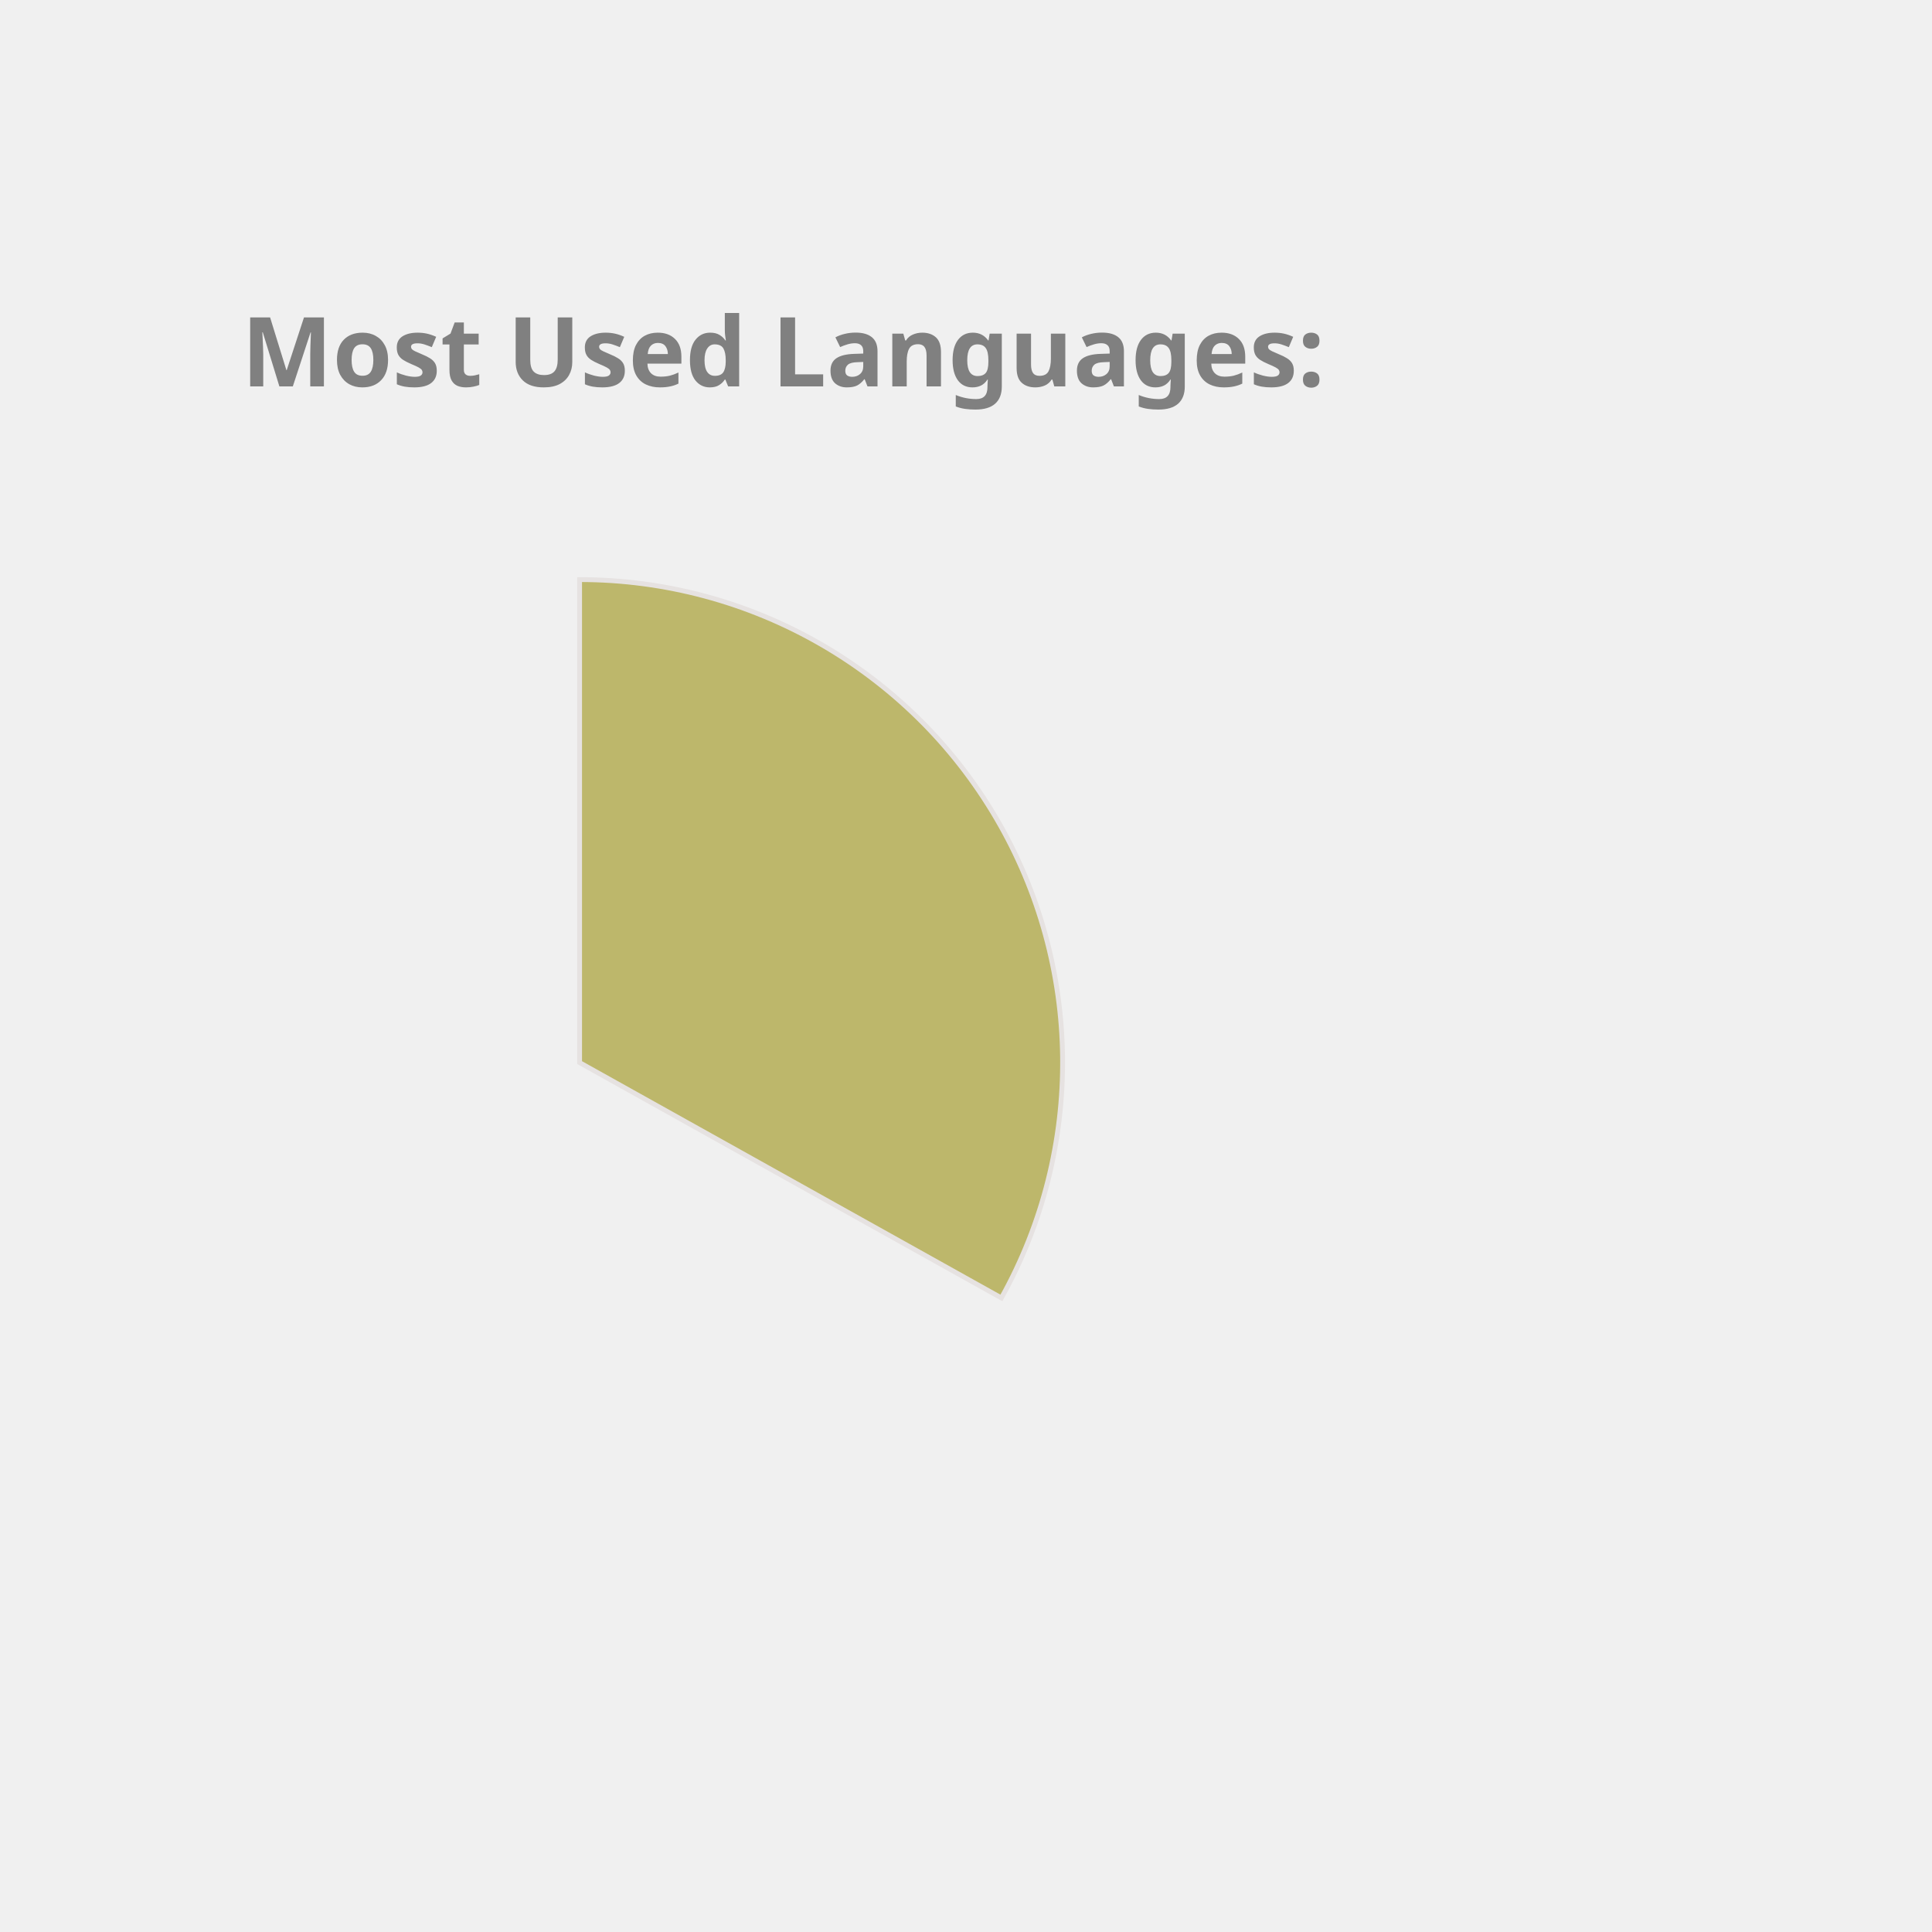
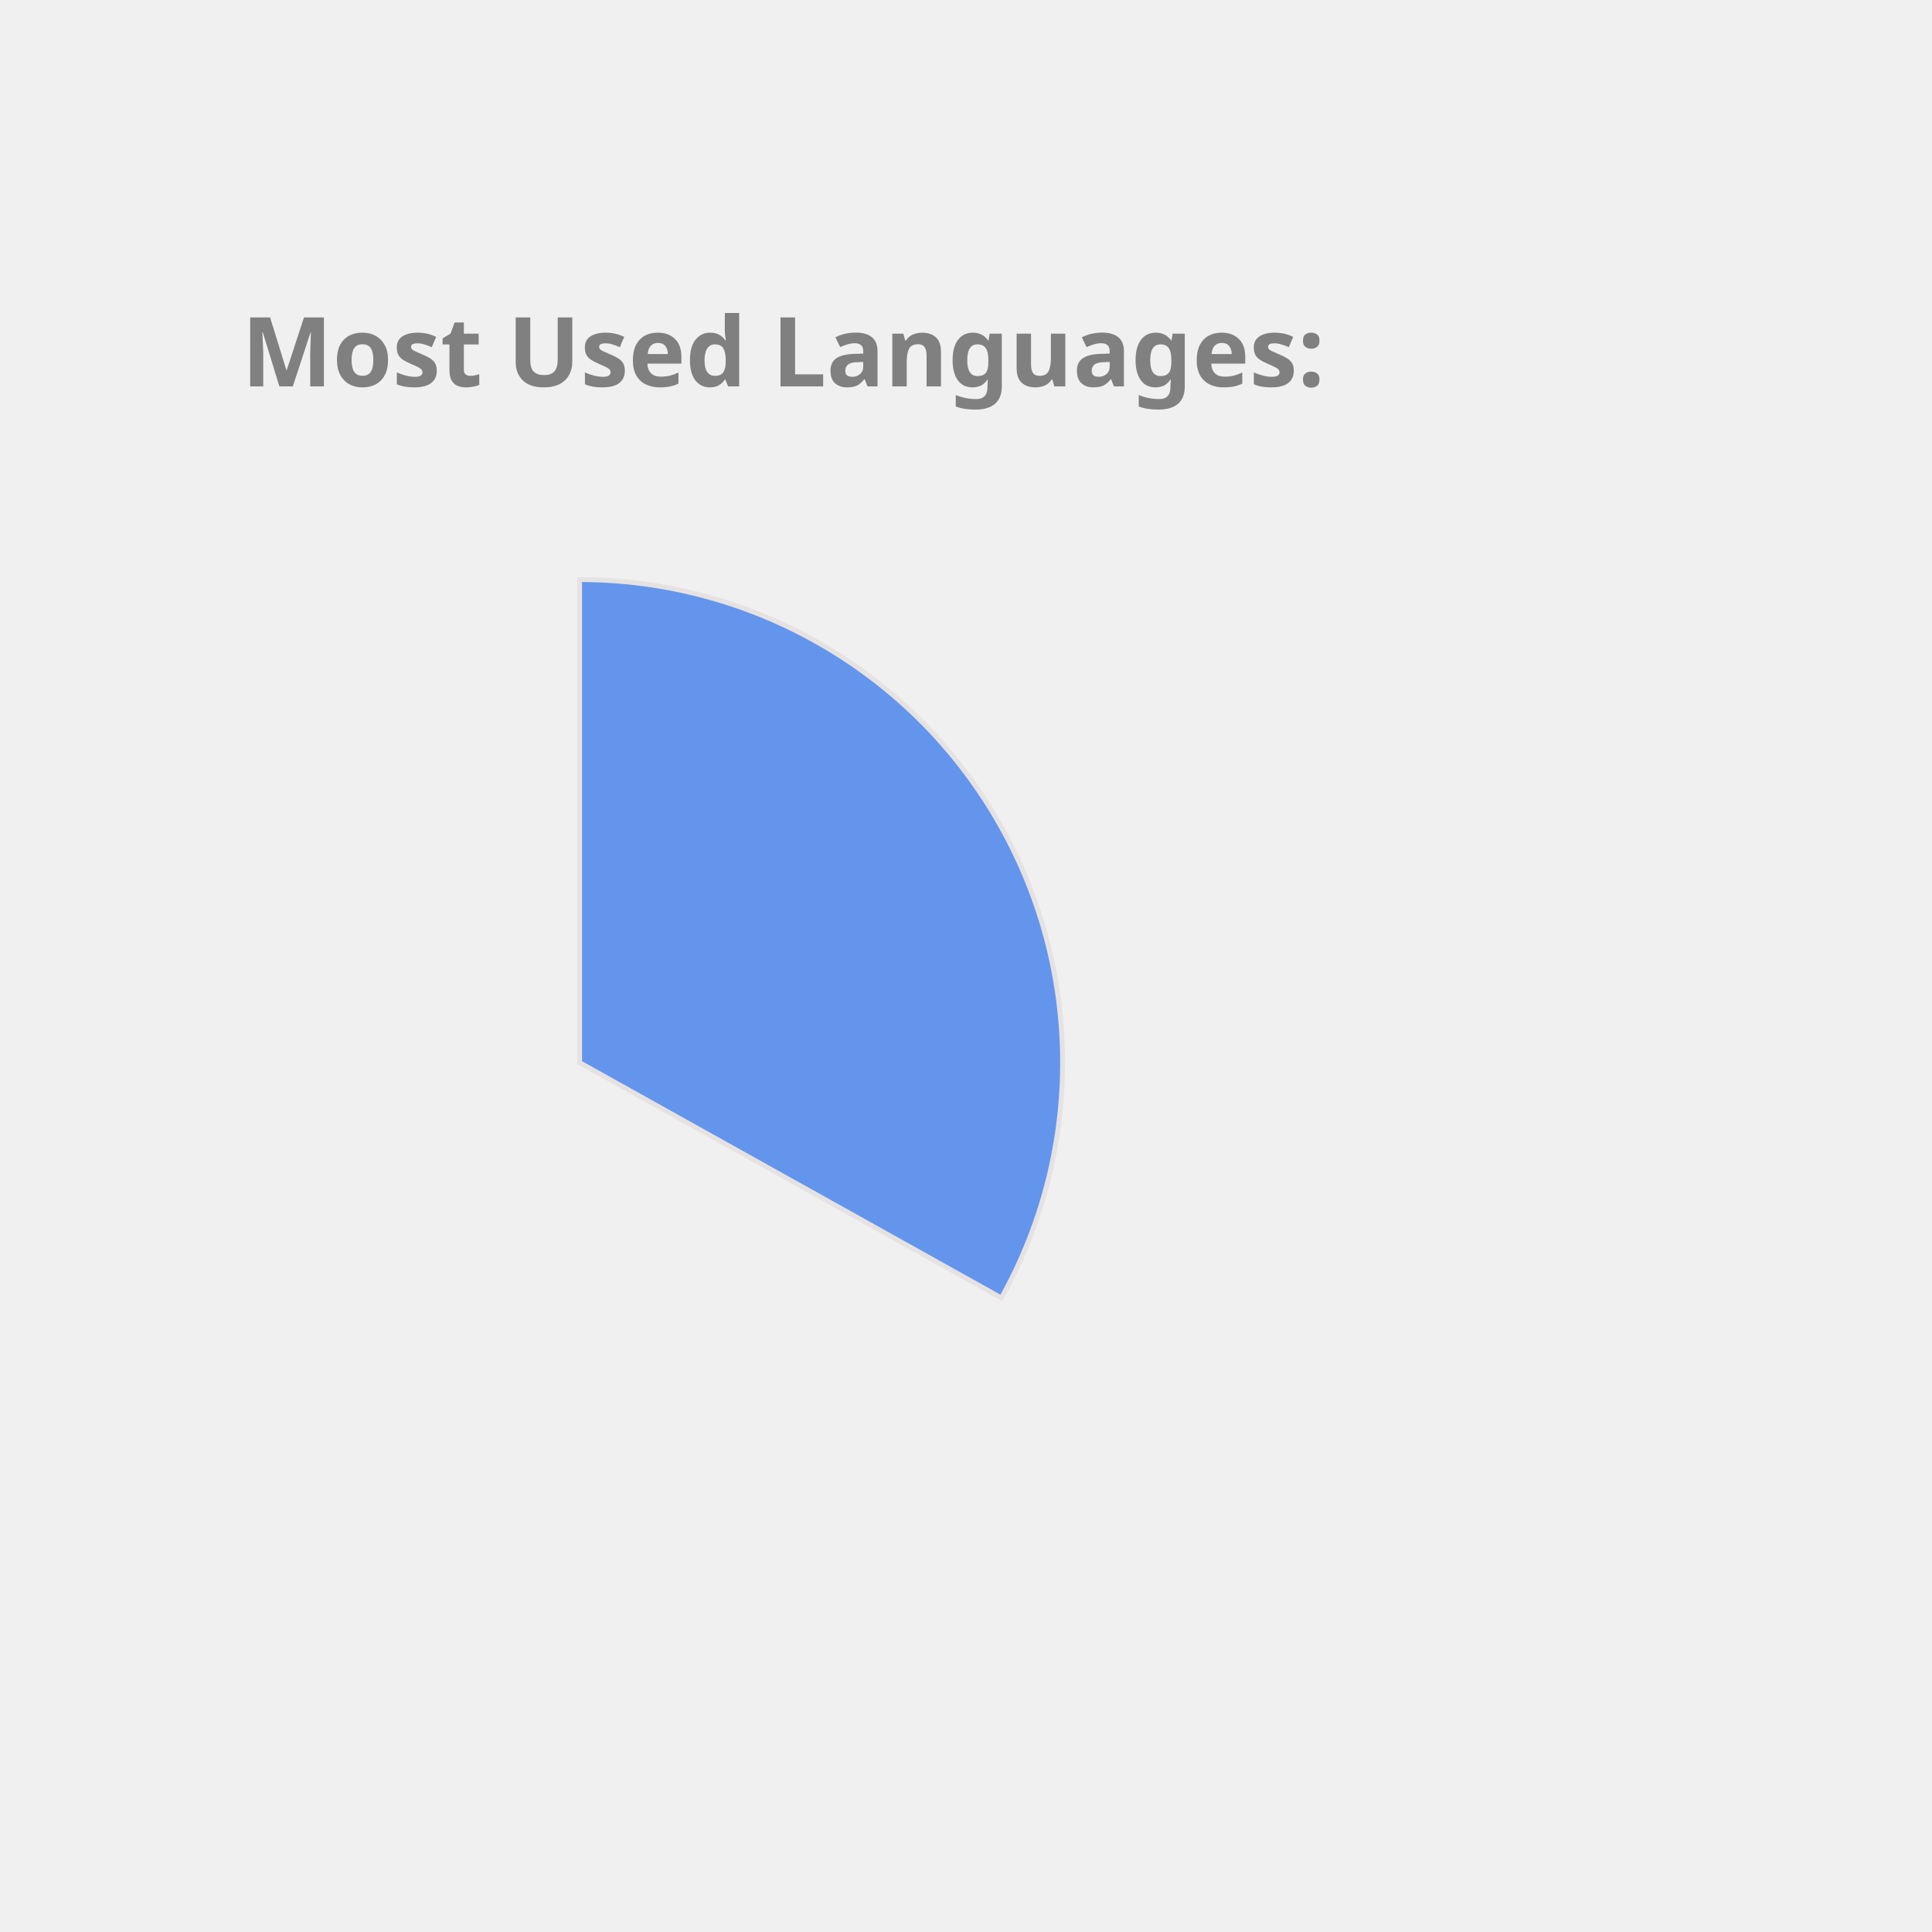
<svg xmlns="http://www.w3.org/2000/svg" height="350px" width="350px" viewBox="0 0 400 400">
  <style> 
        .label {
                font: bold 20px sans-serif;
                color: #404040;
                -webkit-text-stroke: 1px white;
        }

        path {
                stroke: #E6E2E1;
                stroke-width: 1px;
                transform: translate(60px, 100px);
        }

        .path_1 {
                animation: fadeIn 5s linear forwards;
        }

        .path_2 {
                transform: scale(0);
                animation: fadeIn 5s linear forwards 5s;
        }


        
        .path_3 {
                transform: scale(0);
                animation: fadeIn 5s linear forwards 10s;
        }


        .path_4 {
                transform: scale(0);
                animation: fadeIn 5s linear forwards 15s;
        }

        .path_5 {
                transform: scale(0);
                animation: fadeIn 5s linear forwards 20s;
        }

        .path_6 {
                transform: scale(0);
                animation: fadeIn 5s linear forwards 25s;
        }

        .path_7 {
                transform: scale(0);
                animation: fadeIn 5s linear forwards 30s;
        }

        .path_8 {
                transform: scale(0);
                animation: fadeIn 5s linear forwards 35s;
        }

        .path_9 {
                transform: scale(0);
                animation: fadeIn 5s linear forwards 40s;
        }

        .path_10 {
                transform: scale(0);
                animation: fadeIn 5s linear forwards 45s;
        }

        @keyframes fadeIn {
                0% {                        
                        transform: translate(250px, 300px) rotate(0deg) scale(0);
                        
                }
                50% {
                        transform: translate(150px, 220px) rotate(180deg) scale(0.5);
                        
                }
                
                100% {
                        transform: translate(60px, 120px) rotate(360deg) scale(1);
                        
                }
        }
        .txt_1 {
                opacity: 0;
                animation: txtShow 5s linear forwards 0s;
        }

        .txt_2 {
                opacity: 0;
                animation: txtShow 5s linear forwards 5s;
        }

        .txt_3 {
                opacity: 0;
                animation: txtShow 5s linear forwards 10s;
        }

        .txt_4 {
                opacity: 0;
                animation: txtShow 5s linear forwards 15s;
        }

        .txt_5 {
                opacity: 0;
                animation: txtShow 5s linear forwards 20s;
        }

        .txt_6 {
                opacity: 0;
                animation: txtShow 5s linear forwards 25s;
        }

        .txt_7 {
                opacity: 0;
                animation: txtShow 5s linear forwards 30s;
        }

        .txt_8 {
                opacity: 0;
                animation: txtShow 5s linear forwards 35s;
        }

        .txt_9 {
                opacity: 0;
                animation: txtShow 5s linear forwards 40s;
        }

        .txt_10 {
                opacity: 0;
                animation: txtShow 5s linear forwards 45s;
        }

        @keyframes txtShow {
                0% {                        
                        opacity: 0;
                        transform: translate(0px, 0px) scale(0);
                }
                100% {
                        opacity: 1;
                        transform: translate(0px, 0px) scale(1);
                        
                }
        }
</style>
-   <path class="path_1" d="M 60,120 L 60,20 A 100,100 0 0 1 147.326,168.725 Z" fill="DarkKhaki" stroke="#fff" stroke-width="2" />
-   <text class="txt_1" x="260" y="150" fill="DarkKhaki" stroke="DarkKhaki" stroke-width="1">Java</text>
-   <path class="path_2" d="M 60,120 L 147.326,168.725 A 100,100 0 0 1 -17.051,183.742 Z" fill="Pink" stroke="#fff" stroke-width="2" />
-   <text class="txt_2" x="260" y="170" fill="Pink" stroke="Pink" stroke-width="1">TypeScript</text>
-   <path class="path_3" d="M 60,120 L -17.051,183.742 A 100,100 0 0 1 -26.392,69.638 Z" fill="Crimson" stroke="#fff" stroke-width="2" />
-   <text class="txt_3" x="260" y="190" fill="Crimson" stroke="Crimson" stroke-width="1">JavaScript</text>
-   <path class="path_4" d="M 60,120 L -26.392,69.638 A 100,100 0 0 1 -7.995,46.674 Z" fill="RosyBrown" stroke="#fff" stroke-width="2" />
-   <text class="txt_4" x="260" y="210" fill="RosyBrown" stroke="RosyBrown" stroke-width="1">HTML</text>
-   <path class="path_5" d="M 60,120 L -7.995,46.674 A 100,100 0 0 1 12.93,31.771 Z" fill="Tan" stroke="#fff" stroke-width="2" />
-   <text class="txt_5" x="260" y="230" fill="Tan" stroke="Tan" stroke-width="1">CSS</text>
-   <path class="path_6" d="M 60,120 L 12.93,31.771 A 100,100 0 0 1 34.523,23.3 Z" fill="Coral" stroke="#fff" stroke-width="2" />
-   <text class="txt_6" x="260" y="250" fill="Coral" stroke="Coral" stroke-width="1">Sass</text>
-   <path class="path_7" d="M 60,120 L 34.523,23.3 A 100,100 0 0 1 43.117,21.436 Z" fill="MediumAquaMarine" stroke="#fff" stroke-width="2" />
-   <text class="txt_7" x="260" y="270" fill="MediumAquaMarine" stroke="MediumAquaMarine" stroke-width="1">Python</text>
-   <path class="path_8" d="M 60,120 L 43.117,21.436 A 100,100 0 0 1 51.215,20.387 Z" fill="Salmon" stroke="#fff" stroke-width="2" />
-   <text class="txt_8" x="260" y="290" fill="Salmon" stroke="Salmon" stroke-width="1">Batchfile</text>
-   <path class="path_9" d="M 60,120 L 51.215,20.387 A 100,100 0 0 1 54.976,20.126 Z" fill="MediumTurquoise" stroke="#fff" stroke-width="2" />
-   <text class="txt_9" x="260" y="310" fill="MediumTurquoise" stroke="MediumTurquoise" stroke-width="1">Mustache</text>
-   <path class="path_10" d="M 60,120 L 54.976,20.126 A 100,100 0 0 1 58.743,20.008 Z" fill="Chocolate" stroke="#fff" stroke-width="2" />
-   <text class="txt_10" x="260" y="330" fill="Chocolate" stroke="Chocolate" stroke-width="1">SCSS</text>
+   <path class="path_1" d="M 60,120 L 60,20 A 100,100 0 0 1 147.326,168.725 Z" fill="CornflowerBlue" stroke="#fff" stroke-width="2" />
+   <text class="txt_1" x="260" y="150" fill="CornflowerBlue" stroke="CornflowerBlue" stroke-width="1">Java</text>
+   <path class="path_2" d="M 60,120 L 147.326,168.725 A 100,100 0 0 1 -17.051,183.742 Z" fill="IndianRed" stroke="#fff" stroke-width="2" />
+   <text class="txt_2" x="260" y="170" fill="IndianRed" stroke="IndianRed" stroke-width="1">TypeScript</text>
+   <path class="path_3" d="M 60,120 L -17.051,183.742 A 100,100 0 0 1 -26.392,69.638 Z" fill="Salmon" stroke="#fff" stroke-width="2" />
+   <text class="txt_3" x="260" y="190" fill="Salmon" stroke="Salmon" stroke-width="1">JavaScript</text>
+   <path class="path_4" d="M 60,120 L -26.392,69.638 A 100,100 0 0 1 -7.995,46.674 Z" fill="Coral" stroke="#fff" stroke-width="2" />
+   <text class="txt_4" x="260" y="210" fill="Coral" stroke="Coral" stroke-width="1">HTML</text>
+   <path class="path_5" d="M 60,120 L -7.995,46.674 A 100,100 0 0 1 12.93,31.771 Z" fill="DarkKhaki" stroke="#fff" stroke-width="2" />
+   <text class="txt_5" x="260" y="230" fill="DarkKhaki" stroke="DarkKhaki" stroke-width="1">CSS</text>
+   <path class="path_6" d="M 60,120 L 12.93,31.771 A 100,100 0 0 1 34.523,23.3 Z" fill="MediumTurquoise" stroke="#fff" stroke-width="2" />
+   <text class="txt_6" x="260" y="250" fill="MediumTurquoise" stroke="MediumTurquoise" stroke-width="1">Sass</text>
+   <path class="path_7" d="M 60,120 L 34.523,23.3 A 100,100 0 0 1 43.117,21.436 Z" fill="Orange" stroke="#fff" stroke-width="2" />
+   <text class="txt_7" x="260" y="270" fill="Orange" stroke="Orange" stroke-width="1">Python</text>
+   <path class="path_8" d="M 60,120 L 43.117,21.436 A 100,100 0 0 1 51.215,20.387 Z" fill="RoyalBlue" stroke="#fff" stroke-width="2" />
+   <text class="txt_8" x="260" y="290" fill="RoyalBlue" stroke="RoyalBlue" stroke-width="1">Batchfile</text>
+   <path class="path_9" d="M 60,120 L 51.215,20.387 A 100,100 0 0 1 54.976,20.126 Z" fill="MediumSlateBlue" stroke="#fff" stroke-width="2" />
+   <text class="txt_9" x="260" y="310" fill="MediumSlateBlue" stroke="MediumSlateBlue" stroke-width="1">Mustache</text>
+   <path class="path_10" d="M 60,120 L 54.976,20.126 A 100,100 0 0 1 58.743,20.008 Z" fill="Orchid" stroke="#fff" stroke-width="2" />
+   <text class="txt_10" x="260" y="330" fill="Orchid" stroke="Orchid" stroke-width="1">SCSS</text>
  <g class="label">
    <text x="50" y="80" fill="grey">Most Used Languages:</text>
  </g>
</svg>
